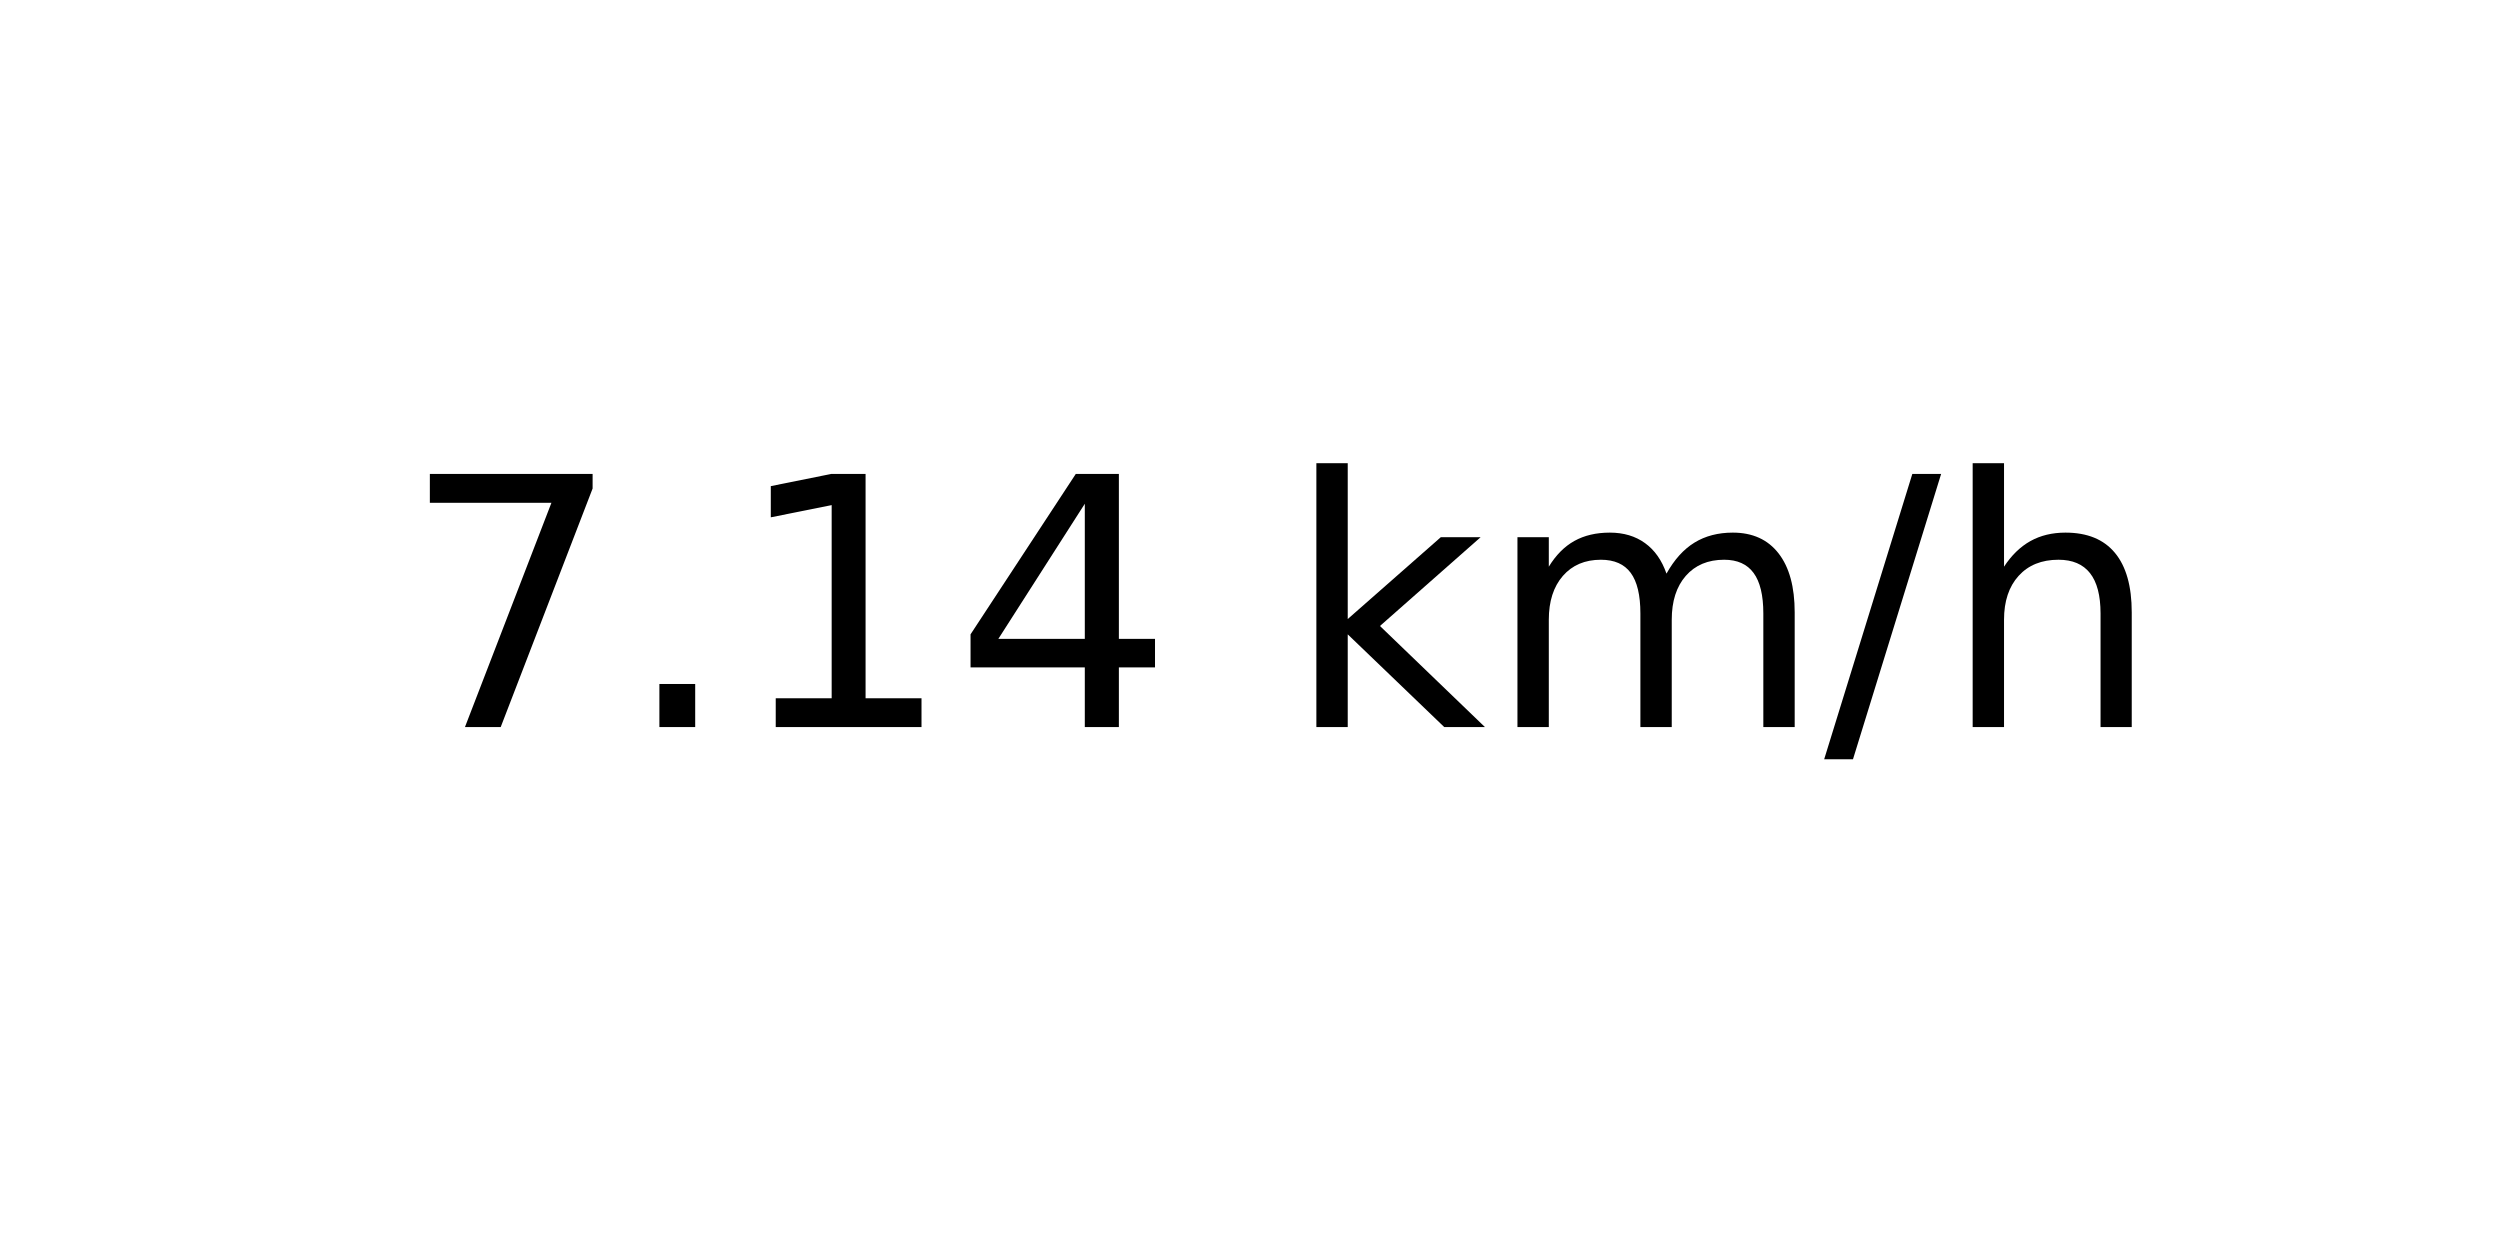
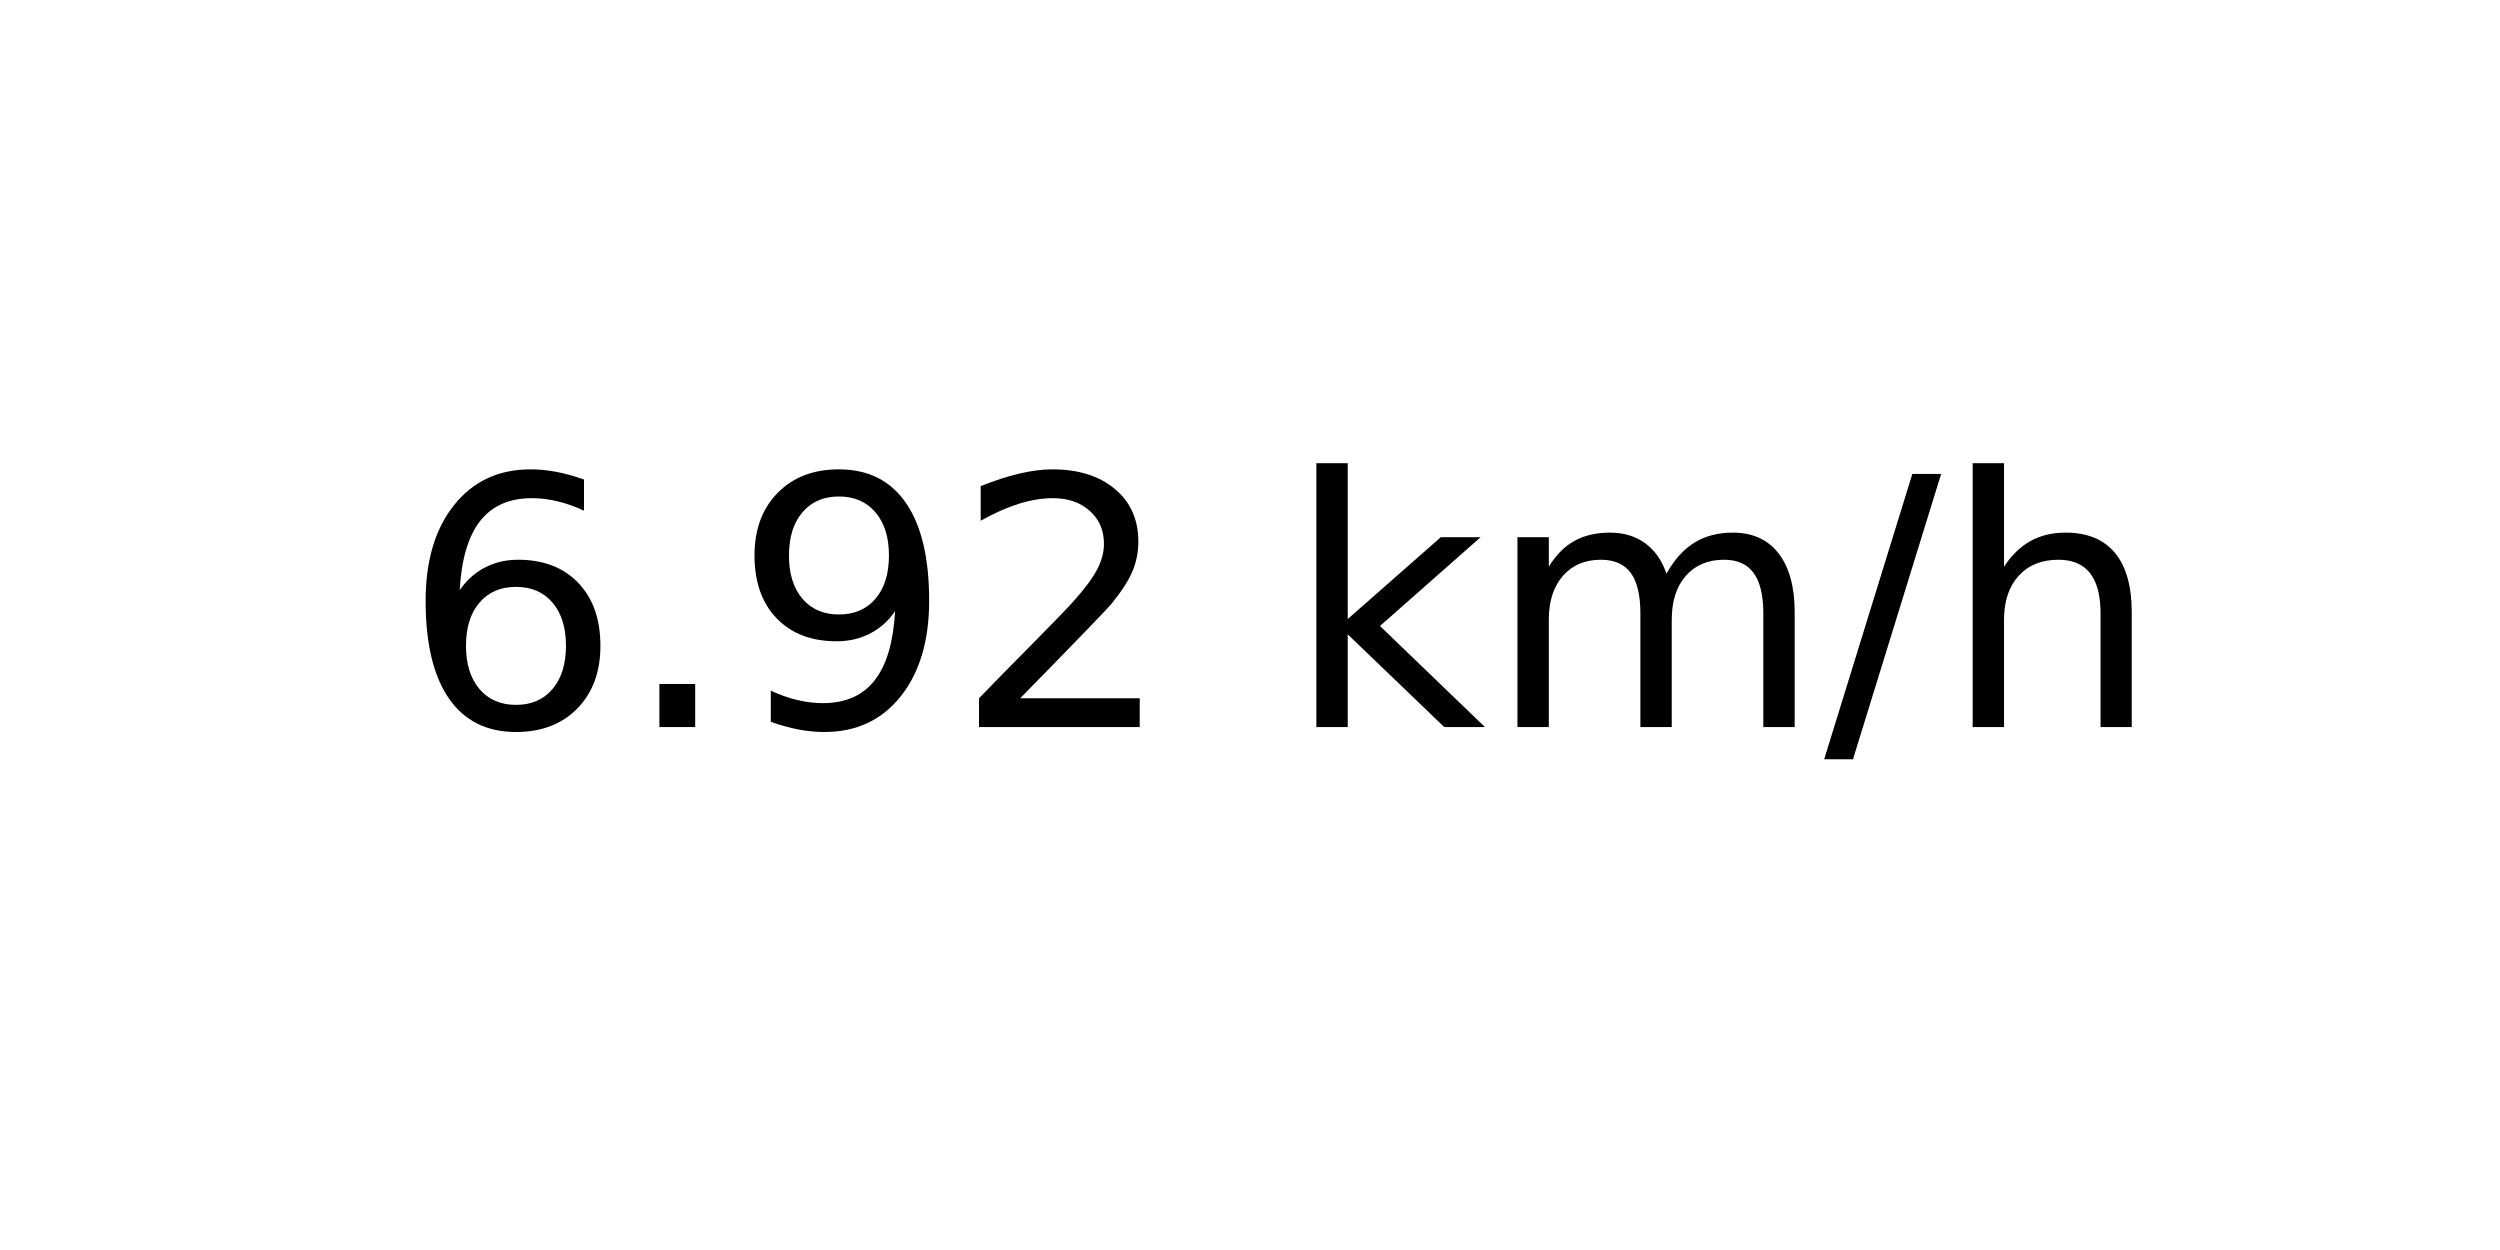
<svg xmlns="http://www.w3.org/2000/svg" xmlns:xlink="http://www.w3.org/1999/xlink" width="72pt" height="36pt" viewBox="0 0 72 36" version="1.1">
  <defs>
    <style type="text/css">*{stroke-linejoin: round; stroke-linecap: butt}</style>
  </defs>
  <g id="figure_1">
    <g id="axes_1">
      <g id="text_1">
        <g transform="translate(11.55937 20.93937) scale(0.1 -0.1)">
          <defs>
-             <path id="DejaVuSans-37" d="M 525 4666  L 3525 4666  L 3525 4397  L 1831 0  L 1172 0  L 2766 4134  L 525 4134  L 525 4666  z " transform="scale(0.015625)" />
+             <path id="DejaVuSans-36" d="M 2113 2584  Q 1688 2584 1439 2293  Q 1191 2003 1191 1497  Q 1191 994 1439 701  Q 1688 409 2113 409  Q 2538 409 2786 701  Q 3034 994 3034 1497  Q 3034 2003 2786 2293  Q 2538 2584 2113 2584  z M 3366 4563  L 3366 3988  Q 3128 4100 2886 4159  Q 2644 4219 2406 4219  Q 1781 4219 1451 3797  Q 1122 3375 1075 2522  Q 1259 2794 1537 2939  Q 1816 3084 2150 3084  Q 2853 3084 3261 2657  Q 3669 2231 3669 1497  Q 3669 778 3244 343  Q 2819 -91 2113 -91  Q 1303 -91 875 529  Q 447 1150 447 2328  Q 447 3434 972 4092  Q 1497 4750 2381 4750  Q 2619 4750 2861 4703  Q 3103 4656 3366 4563  z " transform="scale(0.015625)" />
            <path id="DejaVuSans-2e" d="M 684 794  L 1344 794  L 1344 0  L 684 0  L 684 794  z " transform="scale(0.015625)" />
-             <path id="DejaVuSans-31" d="M 794 531  L 1825 531  L 1825 4091  L 703 3866  L 703 4441  L 1819 4666  L 2450 4666  L 2450 531  L 3481 531  L 3481 0  L 794 0  L 794 531  z " transform="scale(0.015625)" />
-             <path id="DejaVuSans-34" d="M 2419 4116  L 825 1625  L 2419 1625  L 2419 4116  z M 2253 4666  L 3047 4666  L 3047 1625  L 3713 1625  L 3713 1100  L 3047 1100  L 3047 0  L 2419 0  L 2419 1100  L 313 1100  L 313 1709  L 2253 4666  z " transform="scale(0.015625)" />
+             <path id="DejaVuSans-39" d="M 703 97  L 703 672  Q 941 559 1184 500  Q 1428 441 1663 441  Q 2288 441 2617 861  Q 2947 1281 2994 2138  Q 2813 1869 2534 1725  Q 2256 1581 1919 1581  Q 1219 1581 811 2004  Q 403 2428 403 3163  Q 403 3881 828 4315  Q 1253 4750 1959 4750  Q 2769 4750 3195 4129  Q 3622 3509 3622 2328  Q 3622 1225 3098 567  Q 2575 -91 1691 -91  Q 1453 -91 1209 -44  Q 966 3 703 97  z M 1959 2075  Q 2384 2075 2632 2365  Q 2881 2656 2881 3163  Q 2881 3666 2632 3958  Q 2384 4250 1959 4250  Q 1534 4250 1286 3958  Q 1038 3666 1038 3163  Q 1038 2656 1286 2365  Q 1534 2075 1959 2075  z " transform="scale(0.015625)" />
+             <path id="DejaVuSans-32" d="M 1228 531  L 3431 531  L 3431 0  L 469 0  L 469 531  Q 828 903 1448 1529  Q 2069 2156 2228 2338  Q 2531 2678 2651 2914  Q 2772 3150 2772 3378  Q 2772 3750 2511 3984  Q 2250 4219 1831 4219  Q 1534 4219 1204 4116  Q 875 4013 500 3803  L 500 4441  Q 881 4594 1212 4672  Q 1544 4750 1819 4750  Q 2544 4750 2975 4387  Q 3406 4025 3406 3419  Q 3406 3131 3298 2873  Q 3191 2616 2906 2266  Q 2828 2175 2409 1742  Q 1991 1309 1228 531  z " transform="scale(0.015625)" />
            <path id="DejaVuSans-20" transform="scale(0.015625)" />
            <path id="DejaVuSans-6b" d="M 581 4863  L 1159 4863  L 1159 1991  L 2875 3500  L 3609 3500  L 1753 1863  L 3688 0  L 2938 0  L 1159 1709  L 1159 0  L 581 0  L 581 4863  z " transform="scale(0.015625)" />
            <path id="DejaVuSans-6d" d="M 3328 2828  Q 3544 3216 3844 3400  Q 4144 3584 4550 3584  Q 5097 3584 5394 3201  Q 5691 2819 5691 2113  L 5691 0  L 5113 0  L 5113 2094  Q 5113 2597 4934 2840  Q 4756 3084 4391 3084  Q 3944 3084 3684 2787  Q 3425 2491 3425 1978  L 3425 0  L 2847 0  L 2847 2094  Q 2847 2600 2669 2842  Q 2491 3084 2119 3084  Q 1678 3084 1418 2786  Q 1159 2488 1159 1978  L 1159 0  L 581 0  L 581 3500  L 1159 3500  L 1159 2956  Q 1356 3278 1631 3431  Q 1906 3584 2284 3584  Q 2666 3584 2933 3390  Q 3200 3197 3328 2828  z " transform="scale(0.015625)" />
            <path id="DejaVuSans-2f" d="M 1625 4666  L 2156 4666  L 531 -594  L 0 -594  L 1625 4666  z " transform="scale(0.015625)" />
            <path id="DejaVuSans-68" d="M 3513 2113  L 3513 0  L 2938 0  L 2938 2094  Q 2938 2591 2744 2837  Q 2550 3084 2163 3084  Q 1697 3084 1428 2787  Q 1159 2491 1159 1978  L 1159 0  L 581 0  L 581 4863  L 1159 4863  L 1159 2956  Q 1366 3272 1645 3428  Q 1925 3584 2291 3584  Q 2894 3584 3203 3211  Q 3513 2838 3513 2113  z " transform="scale(0.015625)" />
          </defs>
-           <use xlink:href="#DejaVuSans-37" />
+           <use xlink:href="#DejaVuSans-36" />
          <use xlink:href="#DejaVuSans-2e" x="63.623" />
-           <use xlink:href="#DejaVuSans-31" x="95.41" />
-           <use xlink:href="#DejaVuSans-34" x="159.033" />
+           <use xlink:href="#DejaVuSans-39" x="95.41" />
+           <use xlink:href="#DejaVuSans-32" x="159.033" />
          <use xlink:href="#DejaVuSans-20" x="222.656" />
          <use xlink:href="#DejaVuSans-6b" x="254.443" />
          <use xlink:href="#DejaVuSans-6d" x="312.354" />
          <use xlink:href="#DejaVuSans-2f" x="409.766" />
          <use xlink:href="#DejaVuSans-68" x="443.457" />
        </g>
      </g>
    </g>
  </g>
</svg>
